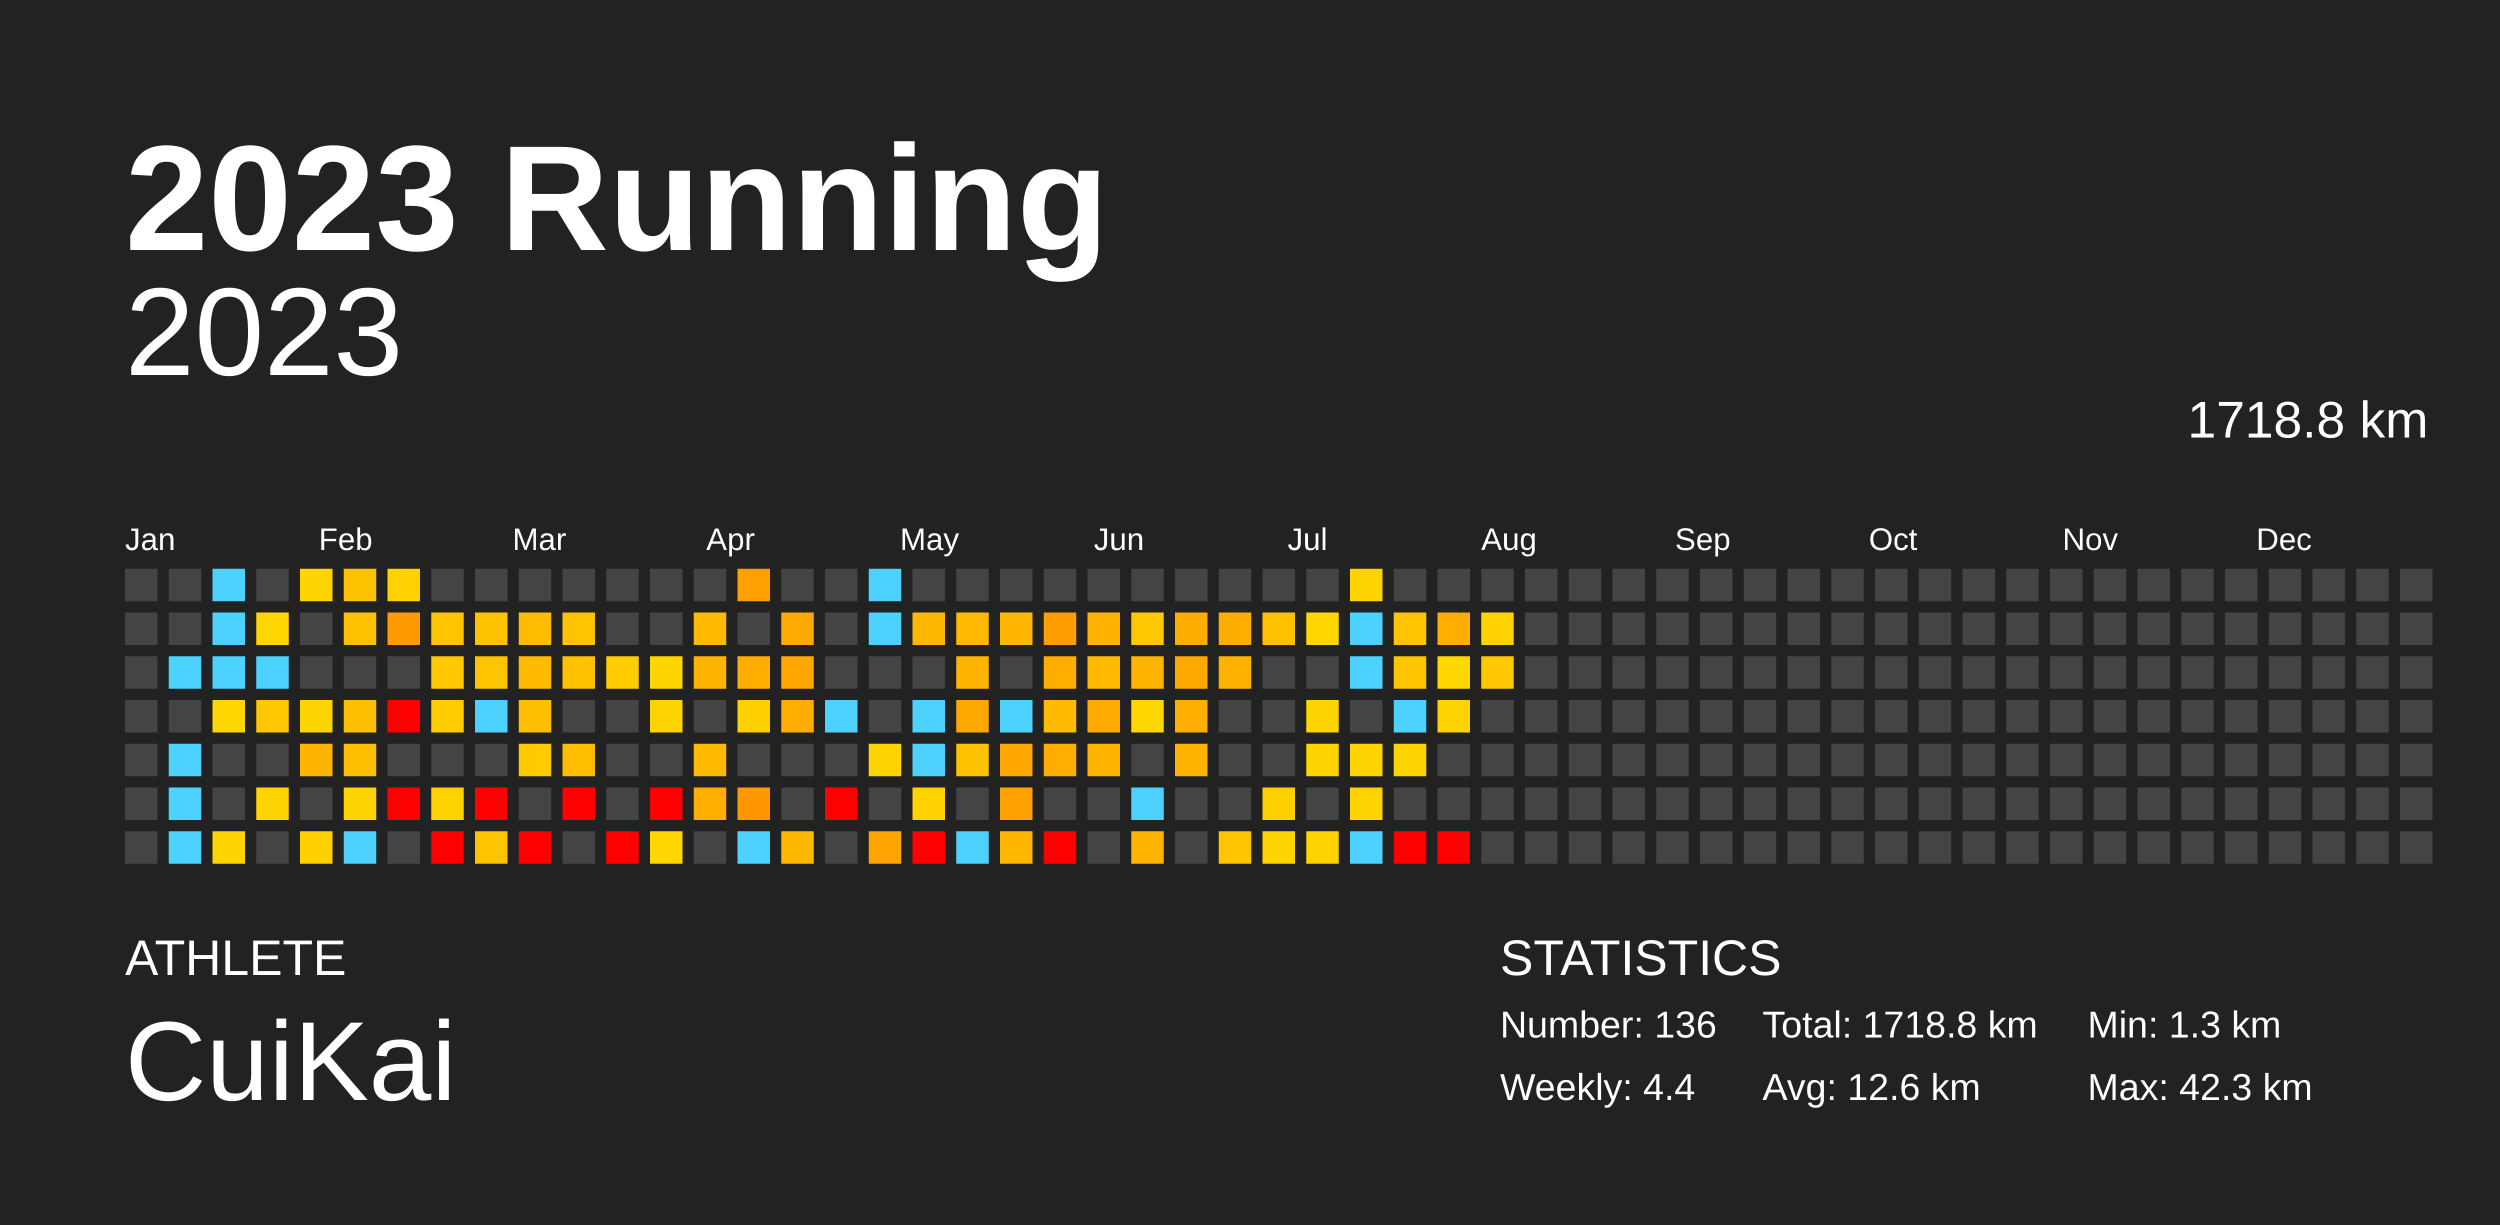
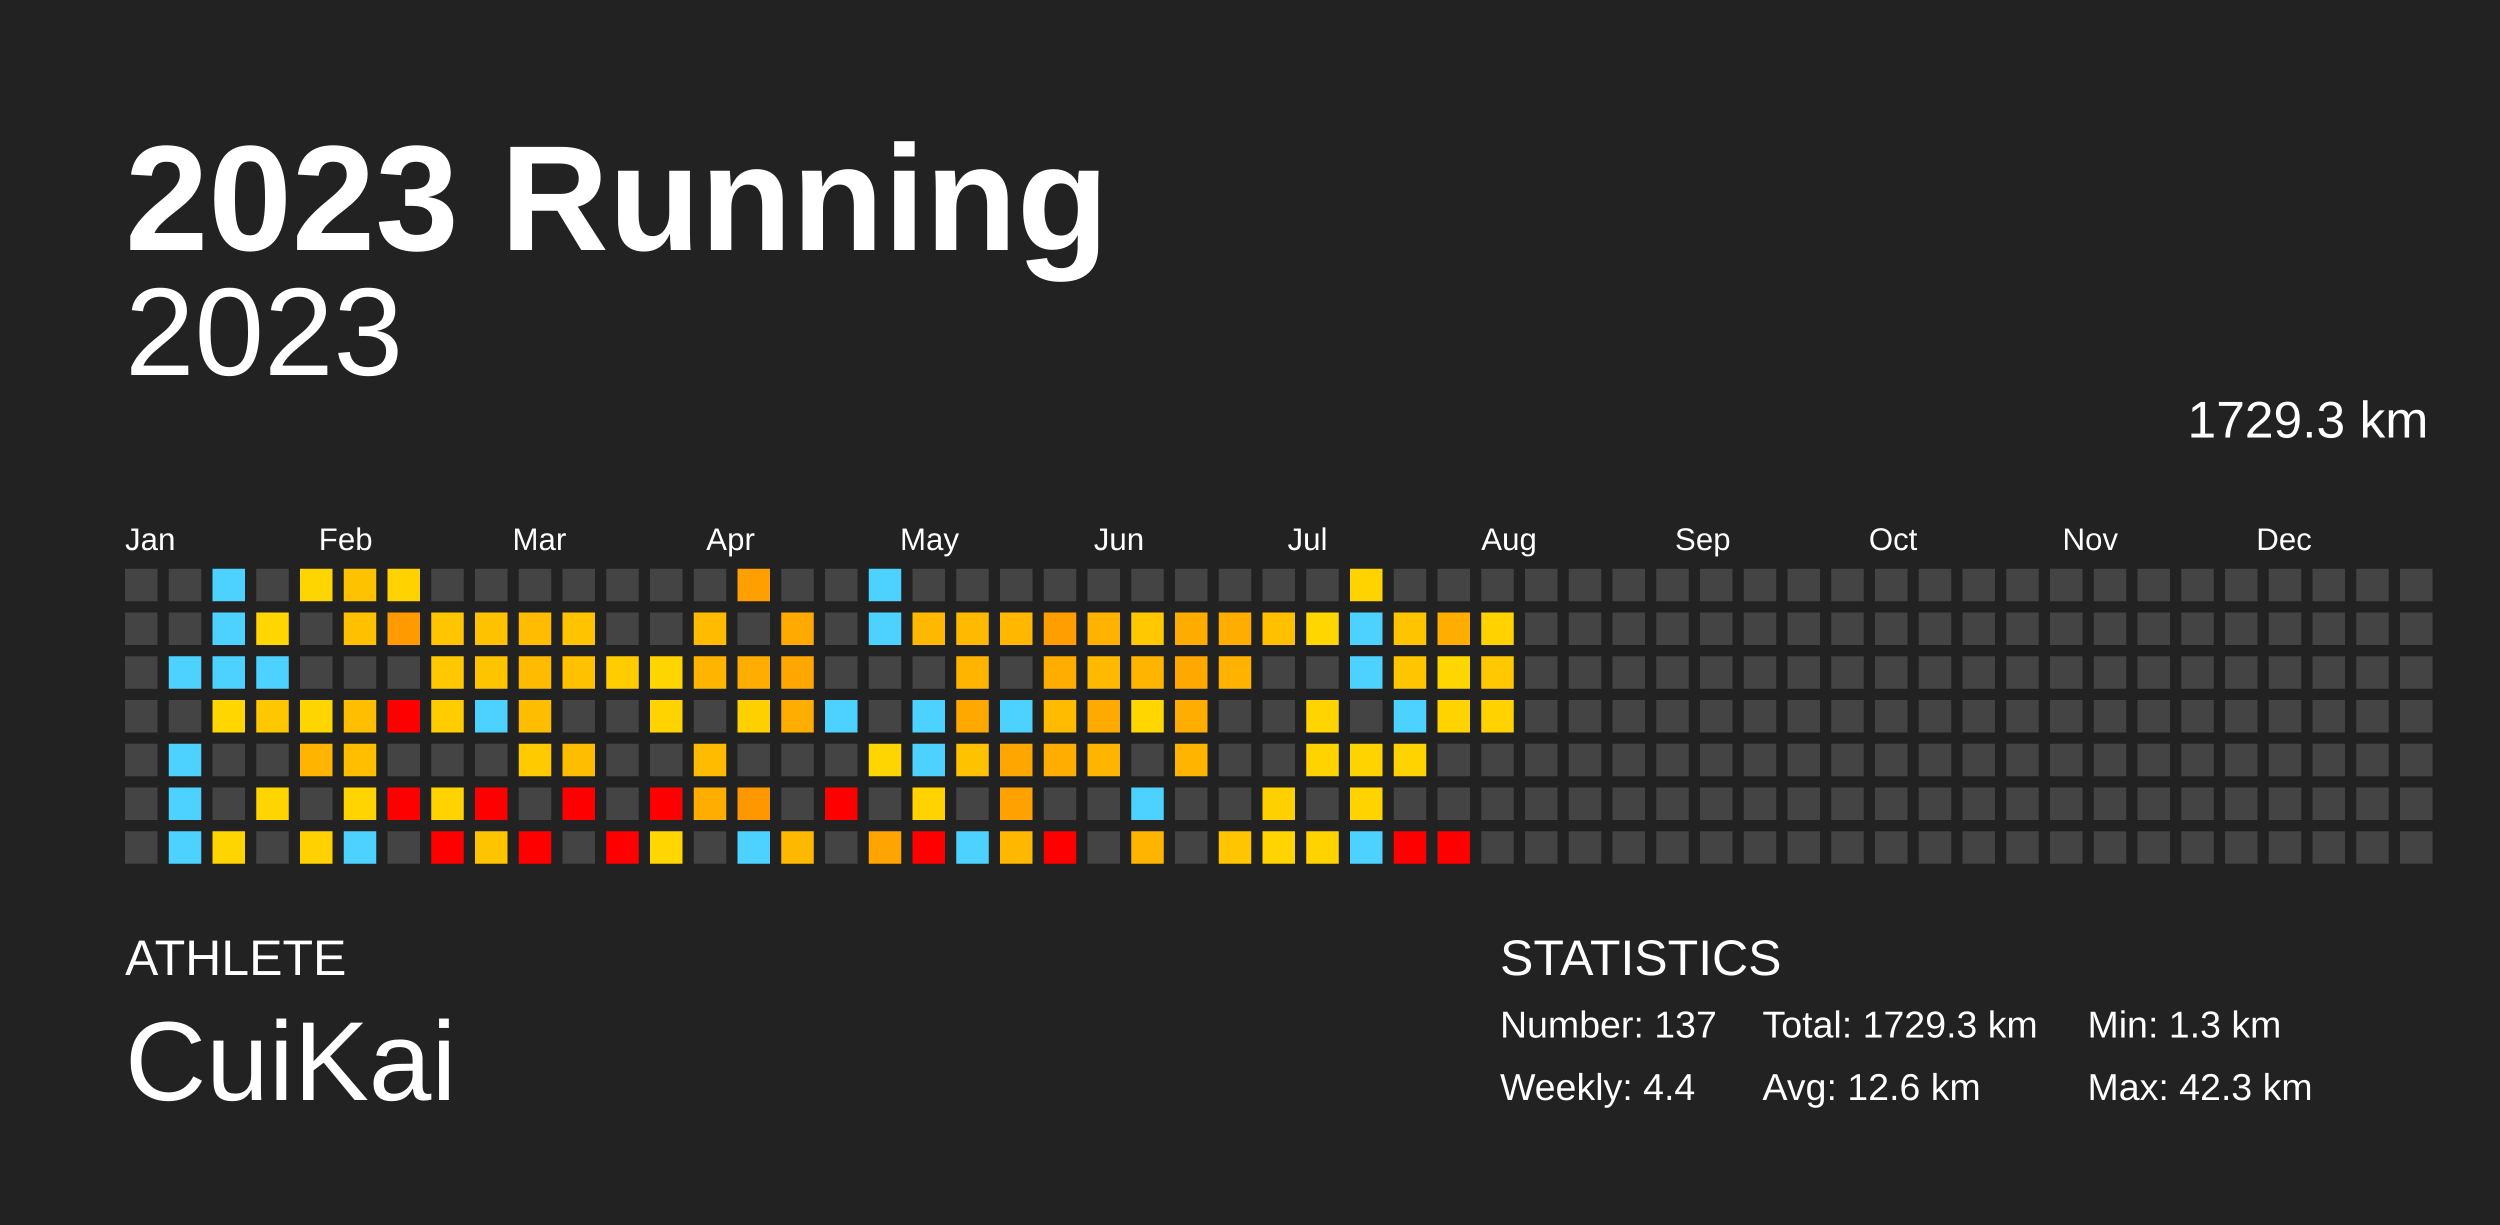
<svg xmlns="http://www.w3.org/2000/svg" baseProfile="full" height="98mm" version="1.1" viewBox="0,0,200,98" width="200mm">
  <defs />
  <rect fill="#222222" height="98" width="200" x="0" y="0" />
  <text fill="#FFFFFF" style="font-size:12px; font-family:Arial; font-weight:bold;" x="10" y="20">2023 Running</text>
  <text fill="#FFFFFF" style="font-size:4px; font-family:Arial" x="10" y="78">ATHLETE</text>
  <text fill="#FFFFFF" style="font-size:9px; font-family:Arial" x="10" y="88">CuiKai</text>
  <text fill="#FFFFFF" style="font-size:4px; font-family:Arial" x="120" y="78">STATISTICS</text>
-   <text fill="#FFFFFF" style="font-size:3px; font-family:Arial" x="120" y="83">Number: 136</text>
+   <text fill="#FFFFFF" style="font-size:3px; font-family:Arial" x="120" y="83">Number: 137</text>
  <text fill="#FFFFFF" style="font-size:3px; font-family:Arial" x="120" y="88">Weekly: 4.4</text>
-   <text fill="#FFFFFF" style="font-size:3px; font-family:Arial" x="141" y="83">Total: 1718.8 km</text>
+   <text fill="#FFFFFF" style="font-size:3px; font-family:Arial" x="141" y="83">Total: 1729.3 km</text>
  <text fill="#FFFFFF" style="font-size:3px; font-family:Arial" x="141" y="88">Avg: 12.6 km</text>
  <text fill="#FFFFFF" style="font-size:3px; font-family:Arial" x="167" y="83">Min: 1.3 km</text>
  <text fill="#FFFFFF" style="font-size:3px; font-family:Arial" x="167" y="88">Max: 42.3 km</text>
  <text alignment-baseline="hanging" fill="#FFFFFF" style="font-size:10.0px; font-family:Arial;" x="10" y="30">2023</text>
-   <text alignment-baseline="hanging" fill="#FFFFFF" style="font-size:4.125px; font-family:Arial;" x="175" y="35">1718.8 km</text>
+   <text alignment-baseline="hanging" fill="#FFFFFF" style="font-size:4.125px; font-family:Arial;" x="175" y="35">1729.3 km</text>
  <text fill="#FFFFFF" style="font-size:2.5px; font-family:Arial" x="10.0" y="44">Jan</text>
  <text fill="#FFFFFF" style="font-size:2.5px; font-family:Arial" x="25.5" y="44">Feb</text>
  <text fill="#FFFFFF" style="font-size:2.5px; font-family:Arial" x="41.0" y="44">Mar</text>
  <text fill="#FFFFFF" style="font-size:2.5px; font-family:Arial" x="56.5" y="44">Apr</text>
  <text fill="#FFFFFF" style="font-size:2.5px; font-family:Arial" x="72.0" y="44">May</text>
  <text fill="#FFFFFF" style="font-size:2.5px; font-family:Arial" x="87.5" y="44">Jun</text>
  <text fill="#FFFFFF" style="font-size:2.5px; font-family:Arial" x="103.0" y="44">Jul</text>
  <text fill="#FFFFFF" style="font-size:2.5px; font-family:Arial" x="118.5" y="44">Aug</text>
  <text fill="#FFFFFF" style="font-size:2.5px; font-family:Arial" x="134.0" y="44">Sep</text>
  <text fill="#FFFFFF" style="font-size:2.5px; font-family:Arial" x="149.5" y="44">Oct</text>
  <text fill="#FFFFFF" style="font-size:2.5px; font-family:Arial" x="165.0" y="44">Nov</text>
  <text fill="#FFFFFF" style="font-size:2.5px; font-family:Arial" x="180.5" y="44">Dec</text>
  <rect fill="#444444" height="2.6" width="2.6" x="10.0" y="45.5" />
  <rect fill="#444444" height="2.6" width="2.6" x="10.0" y="49.0" />
  <rect fill="#444444" height="2.6" width="2.6" x="10.0" y="52.5" />
  <rect fill="#444444" height="2.6" width="2.6" x="10.0" y="56.0" />
  <rect fill="#444444" height="2.6" width="2.6" x="10.0" y="59.5" />
  <rect fill="#444444" height="2.6" width="2.6" x="10.0" y="63.0" />
  <rect fill="#444444" height="2.6" width="2.6" x="10.0" y="66.5" />
  <rect fill="#444444" height="2.6" width="2.6" x="13.5" y="45.5" />
  <rect fill="#444444" height="2.6" width="2.6" x="13.5" y="49.0" />
  <rect fill="#4dd2ff" height="2.6" width="2.6" x="13.5" y="52.5" />
  <rect fill="#444444" height="2.6" width="2.6" x="13.5" y="56.0" />
  <rect fill="#4dd2ff" height="2.6" width="2.6" x="13.5" y="59.5" />
  <rect fill="#4dd2ff" height="2.6" width="2.6" x="13.5" y="63.0" />
  <rect fill="#4dd2ff" height="2.6" width="2.6" x="13.5" y="66.5" />
  <rect fill="#4dd2ff" height="2.6" width="2.6" x="17.0" y="45.5" />
  <rect fill="#4dd2ff" height="2.6" width="2.6" x="17.0" y="49.0" />
  <rect fill="#4dd2ff" height="2.6" width="2.6" x="17.0" y="52.5" />
  <rect fill="#ffd600" height="2.6" width="2.6" x="17.0" y="56.0" />
  <rect fill="#444444" height="2.6" width="2.6" x="17.0" y="59.5" />
  <rect fill="#444444" height="2.6" width="2.6" x="17.0" y="63.0" />
  <rect fill="#ffd500" height="2.6" width="2.6" x="17.0" y="66.5" />
  <rect fill="#444444" height="2.6" width="2.6" x="20.5" y="45.5" />
  <rect fill="#ffd600" height="2.6" width="2.6" x="20.5" y="49.0" />
  <rect fill="#4dd2ff" height="2.6" width="2.6" x="20.5" y="52.5" />
  <rect fill="#ffc700" height="2.6" width="2.6" x="20.5" y="56.0" />
  <rect fill="#444444" height="2.6" width="2.6" x="20.5" y="59.5" />
  <rect fill="#ffd500" height="2.6" width="2.6" x="20.5" y="63.0" />
  <rect fill="#444444" height="2.6" width="2.6" x="20.5" y="66.5" />
  <rect fill="#ffd500" height="2.6" width="2.6" x="24.0" y="45.5" />
  <rect fill="#444444" height="2.6" width="2.6" x="24.0" y="49.0" />
  <rect fill="#444444" height="2.6" width="2.6" x="24.0" y="52.5" />
  <rect fill="#ffd500" height="2.6" width="2.6" x="24.0" y="56.0" />
  <rect fill="#ffb500" height="2.6" width="2.6" x="24.0" y="59.5" />
  <rect fill="#444444" height="2.6" width="2.6" x="24.0" y="63.0" />
  <rect fill="#ffd100" height="2.6" width="2.6" x="24.0" y="66.5" />
  <rect fill="#ffc200" height="2.6" width="2.6" x="27.5" y="45.5" />
  <rect fill="#ffc000" height="2.6" width="2.6" x="27.5" y="49.0" />
  <rect fill="#444444" height="2.6" width="2.6" x="27.5" y="52.5" />
  <rect fill="#ffbf00" height="2.6" width="2.6" x="27.5" y="56.0" />
  <rect fill="#ffbf00" height="2.6" width="2.6" x="27.5" y="59.5" />
  <rect fill="#ffd400" height="2.6" width="2.6" x="27.5" y="63.0" />
  <rect fill="#4dd2ff" height="2.6" width="2.6" x="27.5" y="66.5" />
  <rect fill="#ffd200" height="2.6" width="2.6" x="31.0" y="45.5" />
  <rect fill="#ff9a00" height="2.6" width="2.6" x="31.0" y="49.0" />
  <rect fill="#444444" height="2.6" width="2.6" x="31.0" y="52.5" />
  <rect fill="red" height="2.6" width="2.6" x="31.0" y="56.0" />
  <rect fill="#444444" height="2.6" width="2.6" x="31.0" y="59.5" />
  <rect fill="red" height="2.6" width="2.6" x="31.0" y="63.0" />
  <rect fill="#444444" height="2.6" width="2.6" x="31.0" y="66.5" />
  <rect fill="#444444" height="2.6" width="2.6" x="34.5" y="45.5" />
  <rect fill="#ffc500" height="2.6" width="2.6" x="34.5" y="49.0" />
  <rect fill="#ffc800" height="2.6" width="2.6" x="34.5" y="52.5" />
  <rect fill="#ffcc00" height="2.6" width="2.6" x="34.5" y="56.0" />
  <rect fill="#444444" height="2.6" width="2.6" x="34.5" y="59.5" />
  <rect fill="#ffd300" height="2.6" width="2.6" x="34.5" y="63.0" />
  <rect fill="red" height="2.6" width="2.6" x="34.5" y="66.5" />
  <rect fill="#444444" height="2.6" width="2.6" x="38.0" y="45.5" />
  <rect fill="#ffc200" height="2.6" width="2.6" x="38.0" y="49.0" />
  <rect fill="#ffc400" height="2.6" width="2.6" x="38.0" y="52.5" />
  <rect fill="#4dd2ff" height="2.6" width="2.6" x="38.0" y="56.0" />
  <rect fill="#444444" height="2.6" width="2.6" x="38.0" y="59.5" />
  <rect fill="red" height="2.6" width="2.6" x="38.0" y="63.0" />
  <rect fill="#ffc400" height="2.6" width="2.6" x="38.0" y="66.5" />
  <rect fill="#444444" height="2.6" width="2.6" x="41.5" y="45.5" />
  <rect fill="#ffbc00" height="2.6" width="2.6" x="41.5" y="49.0" />
  <rect fill="#ffbb00" height="2.6" width="2.6" x="41.5" y="52.5" />
  <rect fill="#ffbd00" height="2.6" width="2.6" x="41.5" y="56.0" />
  <rect fill="#ffca00" height="2.6" width="2.6" x="41.5" y="59.5" />
  <rect fill="#444444" height="2.6" width="2.6" x="41.5" y="63.0" />
  <rect fill="red" height="2.6" width="2.6" x="41.5" y="66.5" />
  <rect fill="#444444" height="2.6" width="2.6" x="45.0" y="45.5" />
  <rect fill="#ffc300" height="2.6" width="2.6" x="45.0" y="49.0" />
  <rect fill="#ffc100" height="2.6" width="2.6" x="45.0" y="52.5" />
  <rect fill="#444444" height="2.6" width="2.6" x="45.0" y="56.0" />
  <rect fill="#ffbd00" height="2.6" width="2.6" x="45.0" y="59.5" />
  <rect fill="red" height="2.6" width="2.6" x="45.0" y="63.0" />
  <rect fill="#444444" height="2.6" width="2.6" x="45.0" y="66.5" />
  <rect fill="#444444" height="2.6" width="2.6" x="48.5" y="45.5" />
  <rect fill="#444444" height="2.6" width="2.6" x="48.5" y="49.0" />
  <rect fill="#ffcc00" height="2.6" width="2.6" x="48.5" y="52.5" />
  <rect fill="#444444" height="2.6" width="2.6" x="48.5" y="56.0" />
  <rect fill="#444444" height="2.6" width="2.6" x="48.5" y="59.5" />
  <rect fill="#444444" height="2.6" width="2.6" x="48.5" y="63.0" />
  <rect fill="red" height="2.6" width="2.6" x="48.5" y="66.5" />
  <rect fill="#444444" height="2.6" width="2.6" x="52.0" y="45.5" />
  <rect fill="#444444" height="2.6" width="2.6" x="52.0" y="49.0" />
  <rect fill="#ffd500" height="2.6" width="2.6" x="52.0" y="52.5" />
  <rect fill="#ffd300" height="2.6" width="2.6" x="52.0" y="56.0" />
  <rect fill="#444444" height="2.6" width="2.6" x="52.0" y="59.5" />
  <rect fill="red" height="2.6" width="2.6" x="52.0" y="63.0" />
  <rect fill="#ffd600" height="2.6" width="2.6" x="52.0" y="66.5" />
  <rect fill="#444444" height="2.6" width="2.6" x="55.5" y="45.5" />
  <rect fill="#ffbb00" height="2.6" width="2.6" x="55.5" y="49.0" />
  <rect fill="#ffb500" height="2.6" width="2.6" x="55.5" y="52.5" />
  <rect fill="#444444" height="2.6" width="2.6" x="55.5" y="56.0" />
  <rect fill="#ffbb00" height="2.6" width="2.6" x="55.5" y="59.5" />
  <rect fill="#ffad00" height="2.6" width="2.6" x="55.5" y="63.0" />
  <rect fill="#444444" height="2.6" width="2.6" x="55.5" y="66.5" />
  <rect fill="#ffa000" height="2.6" width="2.6" x="59.0" y="45.5" />
  <rect fill="#444444" height="2.6" width="2.6" x="59.0" y="49.0" />
  <rect fill="#ffad00" height="2.6" width="2.6" x="59.0" y="52.5" />
  <rect fill="#ffd000" height="2.6" width="2.6" x="59.0" y="56.0" />
  <rect fill="#444444" height="2.6" width="2.6" x="59.0" y="59.5" />
  <rect fill="#ff9800" height="2.6" width="2.6" x="59.0" y="63.0" />
  <rect fill="#4dd2ff" height="2.6" width="2.6" x="59.0" y="66.5" />
  <rect fill="#444444" height="2.6" width="2.6" x="62.5" y="45.5" />
  <rect fill="#ffaa00" height="2.6" width="2.6" x="62.5" y="49.0" />
  <rect fill="#ffa700" height="2.6" width="2.6" x="62.5" y="52.5" />
  <rect fill="#ffad00" height="2.6" width="2.6" x="62.5" y="56.0" />
  <rect fill="#444444" height="2.6" width="2.6" x="62.5" y="59.5" />
  <rect fill="#444444" height="2.6" width="2.6" x="62.5" y="63.0" />
  <rect fill="#ffb800" height="2.6" width="2.6" x="62.5" y="66.5" />
  <rect fill="#444444" height="2.6" width="2.6" x="66.0" y="45.5" />
  <rect fill="#444444" height="2.6" width="2.6" x="66.0" y="49.0" />
  <rect fill="#444444" height="2.6" width="2.6" x="66.0" y="52.5" />
  <rect fill="#4dd2ff" height="2.6" width="2.6" x="66.0" y="56.0" />
  <rect fill="#444444" height="2.6" width="2.6" x="66.0" y="59.5" />
  <rect fill="red" height="2.6" width="2.6" x="66.0" y="63.0" />
  <rect fill="#444444" height="2.6" width="2.6" x="66.0" y="66.5" />
  <rect fill="#4dd2ff" height="2.6" width="2.6" x="69.5" y="45.5" />
  <rect fill="#4dd2ff" height="2.6" width="2.6" x="69.5" y="49.0" />
  <rect fill="#444444" height="2.6" width="2.6" x="69.5" y="52.5" />
  <rect fill="#444444" height="2.6" width="2.6" x="69.5" y="56.0" />
  <rect fill="#ffd500" height="2.6" width="2.6" x="69.5" y="59.5" />
  <rect fill="#444444" height="2.6" width="2.6" x="69.5" y="63.0" />
  <rect fill="#ffa400" height="2.6" width="2.6" x="69.5" y="66.5" />
  <rect fill="#444444" height="2.6" width="2.6" x="73.0" y="45.5" />
  <rect fill="#ffb800" height="2.6" width="2.6" x="73.0" y="49.0" />
  <rect fill="#444444" height="2.6" width="2.6" x="73.0" y="52.5" />
  <rect fill="#4dd2ff" height="2.6" width="2.6" x="73.0" y="56.0" />
  <rect fill="#4dd2ff" height="2.6" width="2.6" x="73.0" y="59.5" />
  <rect fill="#ffd200" height="2.6" width="2.6" x="73.0" y="63.0" />
  <rect fill="red" height="2.6" width="2.6" x="73.0" y="66.5" />
  <rect fill="#444444" height="2.6" width="2.6" x="76.5" y="45.5" />
  <rect fill="#ffba00" height="2.6" width="2.6" x="76.5" y="49.0" />
  <rect fill="#ffb500" height="2.6" width="2.6" x="76.5" y="52.5" />
  <rect fill="#ffa900" height="2.6" width="2.6" x="76.5" y="56.0" />
  <rect fill="#ffc200" height="2.6" width="2.6" x="76.5" y="59.5" />
  <rect fill="#444444" height="2.6" width="2.6" x="76.5" y="63.0" />
  <rect fill="#4dd2ff" height="2.6" width="2.6" x="76.5" y="66.5" />
  <rect fill="#444444" height="2.6" width="2.6" x="80.0" y="45.5" />
  <rect fill="#ffb700" height="2.6" width="2.6" x="80.0" y="49.0" />
  <rect fill="#444444" height="2.6" width="2.6" x="80.0" y="52.5" />
  <rect fill="#4dd2ff" height="2.6" width="2.6" x="80.0" y="56.0" />
  <rect fill="#ffa700" height="2.6" width="2.6" x="80.0" y="59.5" />
  <rect fill="#ffa100" height="2.6" width="2.6" x="80.0" y="63.0" />
  <rect fill="#ffb700" height="2.6" width="2.6" x="80.0" y="66.5" />
  <rect fill="#444444" height="2.6" width="2.6" x="83.5" y="45.5" />
  <rect fill="#ff9e00" height="2.6" width="2.6" x="83.5" y="49.0" />
  <rect fill="#ffae00" height="2.6" width="2.6" x="83.5" y="52.5" />
  <rect fill="#ffbb00" height="2.6" width="2.6" x="83.5" y="56.0" />
  <rect fill="#ffad00" height="2.6" width="2.6" x="83.5" y="59.5" />
  <rect fill="#444444" height="2.6" width="2.6" x="83.5" y="63.0" />
  <rect fill="red" height="2.6" width="2.6" x="83.5" y="66.5" />
  <rect fill="#444444" height="2.6" width="2.6" x="87.0" y="45.5" />
  <rect fill="#ffb200" height="2.6" width="2.6" x="87.0" y="49.0" />
  <rect fill="#ffba00" height="2.6" width="2.6" x="87.0" y="52.5" />
  <rect fill="#ffaa00" height="2.6" width="2.6" x="87.0" y="56.0" />
  <rect fill="#ffb500" height="2.6" width="2.6" x="87.0" y="59.5" />
  <rect fill="#444444" height="2.6" width="2.6" x="87.0" y="63.0" />
  <rect fill="#444444" height="2.6" width="2.6" x="87.0" y="66.5" />
  <rect fill="#444444" height="2.6" width="2.6" x="90.5" y="45.5" />
  <rect fill="#ffc800" height="2.6" width="2.6" x="90.5" y="49.0" />
  <rect fill="#ffb400" height="2.6" width="2.6" x="90.5" y="52.5" />
  <rect fill="#ffd600" height="2.6" width="2.6" x="90.5" y="56.0" />
  <rect fill="#444444" height="2.6" width="2.6" x="90.5" y="59.5" />
  <rect fill="#4dd2ff" height="2.6" width="2.6" x="90.5" y="63.0" />
  <rect fill="#ffb400" height="2.6" width="2.6" x="90.5" y="66.5" />
  <rect fill="#444444" height="2.6" width="2.6" x="94.0" y="45.5" />
  <rect fill="#ffac00" height="2.6" width="2.6" x="94.0" y="49.0" />
  <rect fill="#ffa900" height="2.6" width="2.6" x="94.0" y="52.5" />
  <rect fill="#ffad00" height="2.6" width="2.6" x="94.0" y="56.0" />
  <rect fill="#ffb500" height="2.6" width="2.6" x="94.0" y="59.5" />
  <rect fill="#444444" height="2.6" width="2.6" x="94.0" y="63.0" />
  <rect fill="#444444" height="2.6" width="2.6" x="94.0" y="66.5" />
  <rect fill="#444444" height="2.6" width="2.6" x="97.5" y="45.5" />
  <rect fill="#ffae00" height="2.6" width="2.6" x="97.5" y="49.0" />
  <rect fill="#ffb300" height="2.6" width="2.6" x="97.5" y="52.5" />
  <rect fill="#444444" height="2.6" width="2.6" x="97.5" y="56.0" />
  <rect fill="#444444" height="2.6" width="2.6" x="97.5" y="59.5" />
  <rect fill="#444444" height="2.6" width="2.6" x="97.5" y="63.0" />
  <rect fill="#ffc500" height="2.6" width="2.6" x="97.5" y="66.5" />
  <rect fill="#444444" height="2.6" width="2.6" x="101.0" y="45.5" />
  <rect fill="#ffc000" height="2.6" width="2.6" x="101.0" y="49.0" />
  <rect fill="#444444" height="2.6" width="2.6" x="101.0" y="52.5" />
  <rect fill="#444444" height="2.6" width="2.6" x="101.0" y="56.0" />
  <rect fill="#444444" height="2.6" width="2.6" x="101.0" y="59.5" />
  <rect fill="#ffd000" height="2.6" width="2.6" x="101.0" y="63.0" />
  <rect fill="#ffd400" height="2.6" width="2.6" x="101.0" y="66.5" />
  <rect fill="#444444" height="2.6" width="2.6" x="104.5" y="45.5" />
  <rect fill="#ffd600" height="2.6" width="2.6" x="104.5" y="49.0" />
  <rect fill="#444444" height="2.6" width="2.6" x="104.5" y="52.5" />
  <rect fill="#ffd400" height="2.6" width="2.6" x="104.5" y="56.0" />
  <rect fill="#ffd300" height="2.6" width="2.6" x="104.5" y="59.5" />
  <rect fill="#444444" height="2.6" width="2.6" x="104.5" y="63.0" />
  <rect fill="#ffd300" height="2.6" width="2.6" x="104.5" y="66.5" />
  <rect fill="#ffd300" height="2.6" width="2.6" x="108.0" y="45.5" />
  <rect fill="#4dd2ff" height="2.6" width="2.6" x="108.0" y="49.0" />
  <rect fill="#4dd2ff" height="2.6" width="2.6" x="108.0" y="52.5" />
  <rect fill="#444444" height="2.6" width="2.6" x="108.0" y="56.0" />
  <rect fill="#ffd300" height="2.6" width="2.6" x="108.0" y="59.5" />
  <rect fill="#ffd300" height="2.6" width="2.6" x="108.0" y="63.0" />
  <rect fill="#4dd2ff" height="2.6" width="2.6" x="108.0" y="66.5" />
  <rect fill="#444444" height="2.6" width="2.6" x="111.5" y="45.5" />
  <rect fill="#ffc400" height="2.6" width="2.6" x="111.5" y="49.0" />
  <rect fill="#ffc600" height="2.6" width="2.6" x="111.5" y="52.5" />
  <rect fill="#4dd2ff" height="2.6" width="2.6" x="111.5" y="56.0" />
  <rect fill="#ffd300" height="2.6" width="2.6" x="111.5" y="59.5" />
  <rect fill="#444444" height="2.6" width="2.6" x="111.5" y="63.0" />
  <rect fill="red" height="2.6" width="2.6" x="111.5" y="66.5" />
  <rect fill="#444444" height="2.6" width="2.6" x="115.0" y="45.5" />
  <rect fill="#ffae00" height="2.6" width="2.6" x="115.0" y="49.0" />
  <rect fill="#ffd600" height="2.6" width="2.6" x="115.0" y="52.5" />
  <rect fill="#ffd300" height="2.6" width="2.6" x="115.0" y="56.0" />
  <rect fill="#444444" height="2.6" width="2.6" x="115.0" y="59.5" />
  <rect fill="#444444" height="2.6" width="2.6" x="115.0" y="63.0" />
  <rect fill="red" height="2.6" width="2.6" x="115.0" y="66.5" />
  <rect fill="#444444" height="2.6" width="2.6" x="118.5" y="45.5" />
  <rect fill="#ffd200" height="2.6" width="2.6" x="118.5" y="49.0" />
  <rect fill="#ffc800" height="2.6" width="2.6" x="118.5" y="52.5" />
-   <rect fill="#444444" height="2.6" width="2.6" x="118.5" y="56.0" />
+   <rect fill="#ffd200" height="2.6" width="2.6" x="118.5" y="56.0" />
  <rect fill="#444444" height="2.6" width="2.6" x="118.5" y="59.5" />
  <rect fill="#444444" height="2.6" width="2.6" x="118.5" y="63.0" />
  <rect fill="#444444" height="2.6" width="2.6" x="118.5" y="66.5" />
  <rect fill="#444444" height="2.6" width="2.6" x="122.0" y="45.5" />
  <rect fill="#444444" height="2.6" width="2.6" x="122.0" y="49.0" />
  <rect fill="#444444" height="2.6" width="2.6" x="122.0" y="52.5" />
  <rect fill="#444444" height="2.6" width="2.6" x="122.0" y="56.0" />
  <rect fill="#444444" height="2.6" width="2.6" x="122.0" y="59.5" />
  <rect fill="#444444" height="2.6" width="2.6" x="122.0" y="63.0" />
  <rect fill="#444444" height="2.6" width="2.6" x="122.0" y="66.5" />
  <rect fill="#444444" height="2.6" width="2.6" x="125.5" y="45.5" />
  <rect fill="#444444" height="2.6" width="2.6" x="125.5" y="49.0" />
  <rect fill="#444444" height="2.6" width="2.6" x="125.5" y="52.5" />
  <rect fill="#444444" height="2.6" width="2.6" x="125.5" y="56.0" />
  <rect fill="#444444" height="2.6" width="2.6" x="125.5" y="59.5" />
  <rect fill="#444444" height="2.6" width="2.6" x="125.5" y="63.0" />
  <rect fill="#444444" height="2.6" width="2.6" x="125.5" y="66.5" />
  <rect fill="#444444" height="2.6" width="2.6" x="129.0" y="45.5" />
  <rect fill="#444444" height="2.6" width="2.6" x="129.0" y="49.0" />
  <rect fill="#444444" height="2.6" width="2.6" x="129.0" y="52.5" />
  <rect fill="#444444" height="2.6" width="2.6" x="129.0" y="56.0" />
  <rect fill="#444444" height="2.6" width="2.6" x="129.0" y="59.5" />
  <rect fill="#444444" height="2.6" width="2.6" x="129.0" y="63.0" />
  <rect fill="#444444" height="2.6" width="2.6" x="129.0" y="66.5" />
  <rect fill="#444444" height="2.6" width="2.6" x="132.5" y="45.5" />
  <rect fill="#444444" height="2.6" width="2.6" x="132.5" y="49.0" />
  <rect fill="#444444" height="2.6" width="2.6" x="132.5" y="52.5" />
  <rect fill="#444444" height="2.6" width="2.6" x="132.5" y="56.0" />
  <rect fill="#444444" height="2.6" width="2.6" x="132.5" y="59.5" />
  <rect fill="#444444" height="2.6" width="2.6" x="132.5" y="63.0" />
  <rect fill="#444444" height="2.6" width="2.6" x="132.5" y="66.5" />
  <rect fill="#444444" height="2.6" width="2.6" x="136.0" y="45.5" />
  <rect fill="#444444" height="2.6" width="2.6" x="136.0" y="49.0" />
  <rect fill="#444444" height="2.6" width="2.6" x="136.0" y="52.5" />
  <rect fill="#444444" height="2.6" width="2.6" x="136.0" y="56.0" />
  <rect fill="#444444" height="2.6" width="2.6" x="136.0" y="59.5" />
  <rect fill="#444444" height="2.6" width="2.6" x="136.0" y="63.0" />
  <rect fill="#444444" height="2.6" width="2.6" x="136.0" y="66.5" />
  <rect fill="#444444" height="2.6" width="2.6" x="139.5" y="45.5" />
  <rect fill="#444444" height="2.6" width="2.6" x="139.5" y="49.0" />
  <rect fill="#444444" height="2.6" width="2.6" x="139.5" y="52.5" />
  <rect fill="#444444" height="2.6" width="2.6" x="139.5" y="56.0" />
  <rect fill="#444444" height="2.6" width="2.6" x="139.5" y="59.5" />
  <rect fill="#444444" height="2.6" width="2.6" x="139.5" y="63.0" />
  <rect fill="#444444" height="2.6" width="2.6" x="139.5" y="66.5" />
  <rect fill="#444444" height="2.6" width="2.6" x="143.0" y="45.5" />
  <rect fill="#444444" height="2.6" width="2.6" x="143.0" y="49.0" />
  <rect fill="#444444" height="2.6" width="2.6" x="143.0" y="52.5" />
  <rect fill="#444444" height="2.6" width="2.6" x="143.0" y="56.0" />
  <rect fill="#444444" height="2.6" width="2.6" x="143.0" y="59.5" />
  <rect fill="#444444" height="2.6" width="2.6" x="143.0" y="63.0" />
  <rect fill="#444444" height="2.6" width="2.6" x="143.0" y="66.5" />
  <rect fill="#444444" height="2.6" width="2.6" x="146.5" y="45.5" />
  <rect fill="#444444" height="2.6" width="2.6" x="146.5" y="49.0" />
  <rect fill="#444444" height="2.6" width="2.6" x="146.5" y="52.5" />
  <rect fill="#444444" height="2.6" width="2.6" x="146.5" y="56.0" />
  <rect fill="#444444" height="2.6" width="2.6" x="146.5" y="59.5" />
  <rect fill="#444444" height="2.6" width="2.6" x="146.5" y="63.0" />
  <rect fill="#444444" height="2.6" width="2.6" x="146.5" y="66.5" />
  <rect fill="#444444" height="2.6" width="2.6" x="150.0" y="45.5" />
  <rect fill="#444444" height="2.6" width="2.6" x="150.0" y="49.0" />
  <rect fill="#444444" height="2.6" width="2.6" x="150.0" y="52.5" />
  <rect fill="#444444" height="2.6" width="2.6" x="150.0" y="56.0" />
  <rect fill="#444444" height="2.6" width="2.6" x="150.0" y="59.5" />
  <rect fill="#444444" height="2.6" width="2.6" x="150.0" y="63.0" />
  <rect fill="#444444" height="2.6" width="2.6" x="150.0" y="66.5" />
  <rect fill="#444444" height="2.6" width="2.6" x="153.5" y="45.5" />
  <rect fill="#444444" height="2.6" width="2.6" x="153.5" y="49.0" />
  <rect fill="#444444" height="2.6" width="2.6" x="153.5" y="52.5" />
  <rect fill="#444444" height="2.6" width="2.6" x="153.5" y="56.0" />
  <rect fill="#444444" height="2.6" width="2.6" x="153.5" y="59.5" />
  <rect fill="#444444" height="2.6" width="2.6" x="153.5" y="63.0" />
  <rect fill="#444444" height="2.6" width="2.6" x="153.5" y="66.5" />
  <rect fill="#444444" height="2.6" width="2.6" x="157.0" y="45.5" />
  <rect fill="#444444" height="2.6" width="2.6" x="157.0" y="49.0" />
  <rect fill="#444444" height="2.6" width="2.6" x="157.0" y="52.5" />
  <rect fill="#444444" height="2.6" width="2.6" x="157.0" y="56.0" />
  <rect fill="#444444" height="2.6" width="2.6" x="157.0" y="59.5" />
  <rect fill="#444444" height="2.6" width="2.6" x="157.0" y="63.0" />
  <rect fill="#444444" height="2.6" width="2.6" x="157.0" y="66.5" />
  <rect fill="#444444" height="2.6" width="2.6" x="160.5" y="45.5" />
  <rect fill="#444444" height="2.6" width="2.6" x="160.5" y="49.0" />
  <rect fill="#444444" height="2.6" width="2.6" x="160.5" y="52.5" />
  <rect fill="#444444" height="2.6" width="2.6" x="160.5" y="56.0" />
  <rect fill="#444444" height="2.6" width="2.6" x="160.5" y="59.5" />
  <rect fill="#444444" height="2.6" width="2.6" x="160.5" y="63.0" />
  <rect fill="#444444" height="2.6" width="2.6" x="160.5" y="66.5" />
  <rect fill="#444444" height="2.6" width="2.6" x="164.0" y="45.5" />
  <rect fill="#444444" height="2.6" width="2.6" x="164.0" y="49.0" />
  <rect fill="#444444" height="2.6" width="2.6" x="164.0" y="52.5" />
  <rect fill="#444444" height="2.6" width="2.6" x="164.0" y="56.0" />
  <rect fill="#444444" height="2.6" width="2.6" x="164.0" y="59.5" />
  <rect fill="#444444" height="2.6" width="2.6" x="164.0" y="63.0" />
  <rect fill="#444444" height="2.6" width="2.6" x="164.0" y="66.5" />
  <rect fill="#444444" height="2.6" width="2.6" x="167.5" y="45.5" />
  <rect fill="#444444" height="2.6" width="2.6" x="167.5" y="49.0" />
  <rect fill="#444444" height="2.6" width="2.6" x="167.5" y="52.5" />
  <rect fill="#444444" height="2.6" width="2.6" x="167.5" y="56.0" />
  <rect fill="#444444" height="2.6" width="2.6" x="167.5" y="59.5" />
  <rect fill="#444444" height="2.6" width="2.6" x="167.5" y="63.0" />
  <rect fill="#444444" height="2.6" width="2.6" x="167.5" y="66.5" />
  <rect fill="#444444" height="2.6" width="2.6" x="171.0" y="45.5" />
  <rect fill="#444444" height="2.6" width="2.6" x="171.0" y="49.0" />
  <rect fill="#444444" height="2.6" width="2.6" x="171.0" y="52.5" />
  <rect fill="#444444" height="2.6" width="2.6" x="171.0" y="56.0" />
  <rect fill="#444444" height="2.6" width="2.6" x="171.0" y="59.5" />
  <rect fill="#444444" height="2.6" width="2.6" x="171.0" y="63.0" />
  <rect fill="#444444" height="2.6" width="2.6" x="171.0" y="66.5" />
  <rect fill="#444444" height="2.6" width="2.6" x="174.5" y="45.5" />
  <rect fill="#444444" height="2.6" width="2.6" x="174.5" y="49.0" />
  <rect fill="#444444" height="2.6" width="2.6" x="174.5" y="52.5" />
  <rect fill="#444444" height="2.6" width="2.6" x="174.5" y="56.0" />
  <rect fill="#444444" height="2.6" width="2.6" x="174.5" y="59.5" />
  <rect fill="#444444" height="2.6" width="2.6" x="174.5" y="63.0" />
  <rect fill="#444444" height="2.6" width="2.6" x="174.5" y="66.5" />
  <rect fill="#444444" height="2.6" width="2.6" x="178.0" y="45.5" />
  <rect fill="#444444" height="2.6" width="2.6" x="178.0" y="49.0" />
  <rect fill="#444444" height="2.6" width="2.6" x="178.0" y="52.5" />
  <rect fill="#444444" height="2.6" width="2.6" x="178.0" y="56.0" />
  <rect fill="#444444" height="2.6" width="2.6" x="178.0" y="59.5" />
  <rect fill="#444444" height="2.6" width="2.6" x="178.0" y="63.0" />
  <rect fill="#444444" height="2.6" width="2.6" x="178.0" y="66.5" />
  <rect fill="#444444" height="2.6" width="2.6" x="181.5" y="45.5" />
  <rect fill="#444444" height="2.6" width="2.6" x="181.5" y="49.0" />
  <rect fill="#444444" height="2.6" width="2.6" x="181.5" y="52.5" />
  <rect fill="#444444" height="2.6" width="2.6" x="181.5" y="56.0" />
  <rect fill="#444444" height="2.6" width="2.6" x="181.5" y="59.5" />
  <rect fill="#444444" height="2.6" width="2.6" x="181.5" y="63.0" />
  <rect fill="#444444" height="2.6" width="2.6" x="181.5" y="66.5" />
  <rect fill="#444444" height="2.6" width="2.6" x="185.0" y="45.5" />
  <rect fill="#444444" height="2.6" width="2.6" x="185.0" y="49.0" />
  <rect fill="#444444" height="2.6" width="2.6" x="185.0" y="52.5" />
  <rect fill="#444444" height="2.6" width="2.6" x="185.0" y="56.0" />
  <rect fill="#444444" height="2.6" width="2.6" x="185.0" y="59.5" />
  <rect fill="#444444" height="2.6" width="2.6" x="185.0" y="63.0" />
  <rect fill="#444444" height="2.6" width="2.6" x="185.0" y="66.5" />
  <rect fill="#444444" height="2.6" width="2.6" x="188.5" y="45.5" />
  <rect fill="#444444" height="2.6" width="2.6" x="188.5" y="49.0" />
  <rect fill="#444444" height="2.6" width="2.6" x="188.5" y="52.5" />
  <rect fill="#444444" height="2.6" width="2.6" x="188.5" y="56.0" />
  <rect fill="#444444" height="2.6" width="2.6" x="188.5" y="59.5" />
  <rect fill="#444444" height="2.6" width="2.6" x="188.5" y="63.0" />
  <rect fill="#444444" height="2.6" width="2.6" x="188.5" y="66.5" />
  <rect fill="#444444" height="2.6" width="2.6" x="192.0" y="45.5" />
  <rect fill="#444444" height="2.6" width="2.6" x="192.0" y="49.0" />
  <rect fill="#444444" height="2.6" width="2.6" x="192.0" y="52.5" />
  <rect fill="#444444" height="2.6" width="2.6" x="192.0" y="56.0" />
  <rect fill="#444444" height="2.6" width="2.6" x="192.0" y="59.5" />
  <rect fill="#444444" height="2.6" width="2.6" x="192.0" y="63.0" />
  <rect fill="#444444" height="2.6" width="2.6" x="192.0" y="66.5" />
</svg>
